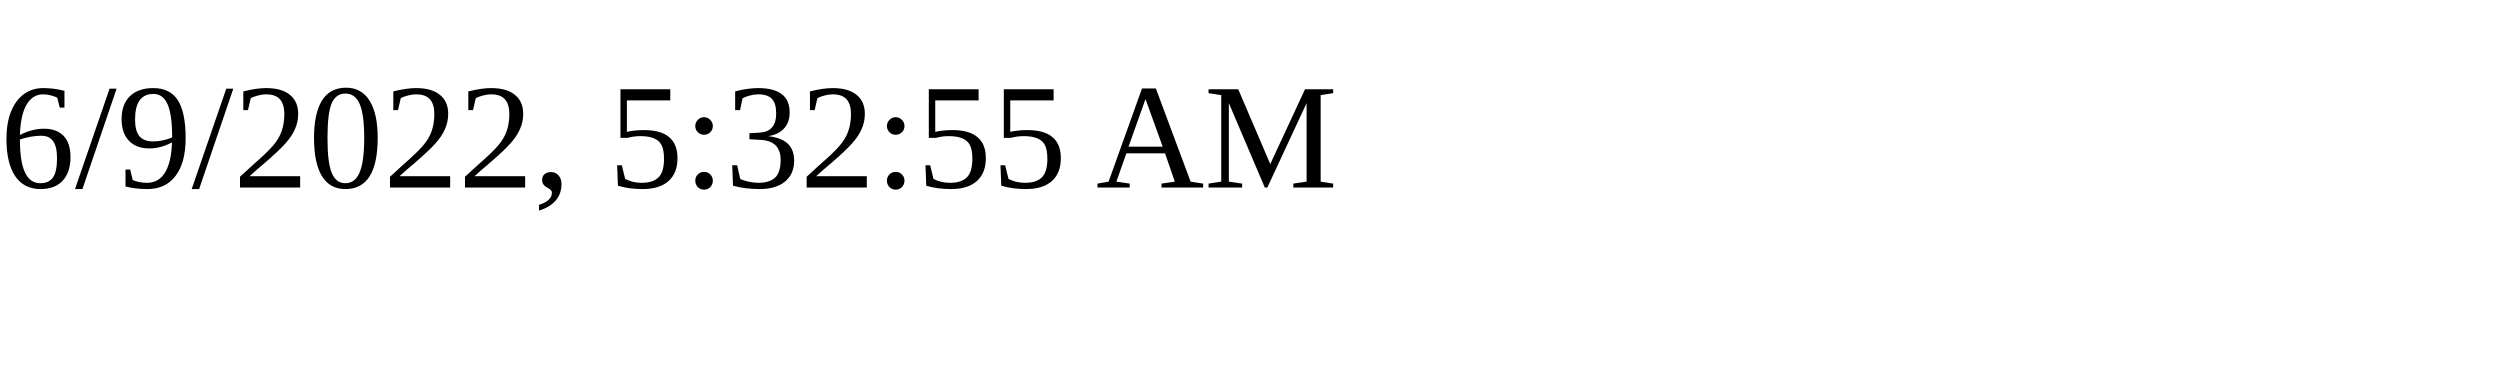
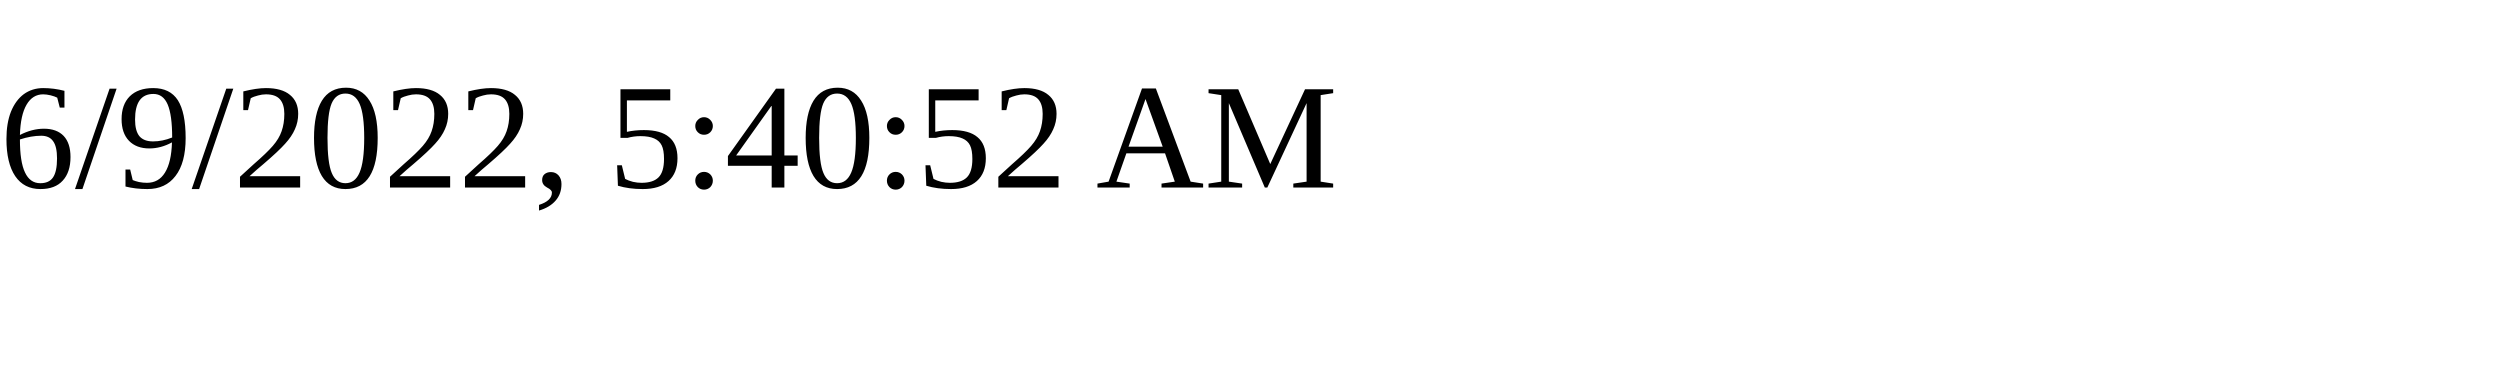
<svg xmlns="http://www.w3.org/2000/svg" height="30" width="200">
-   <text x="0" y="15">6/9/2022, 5:32:55 AM</text>
+   <text x="0" y="15">6/9/2022, 5:40:52 AM</text>
</svg>
